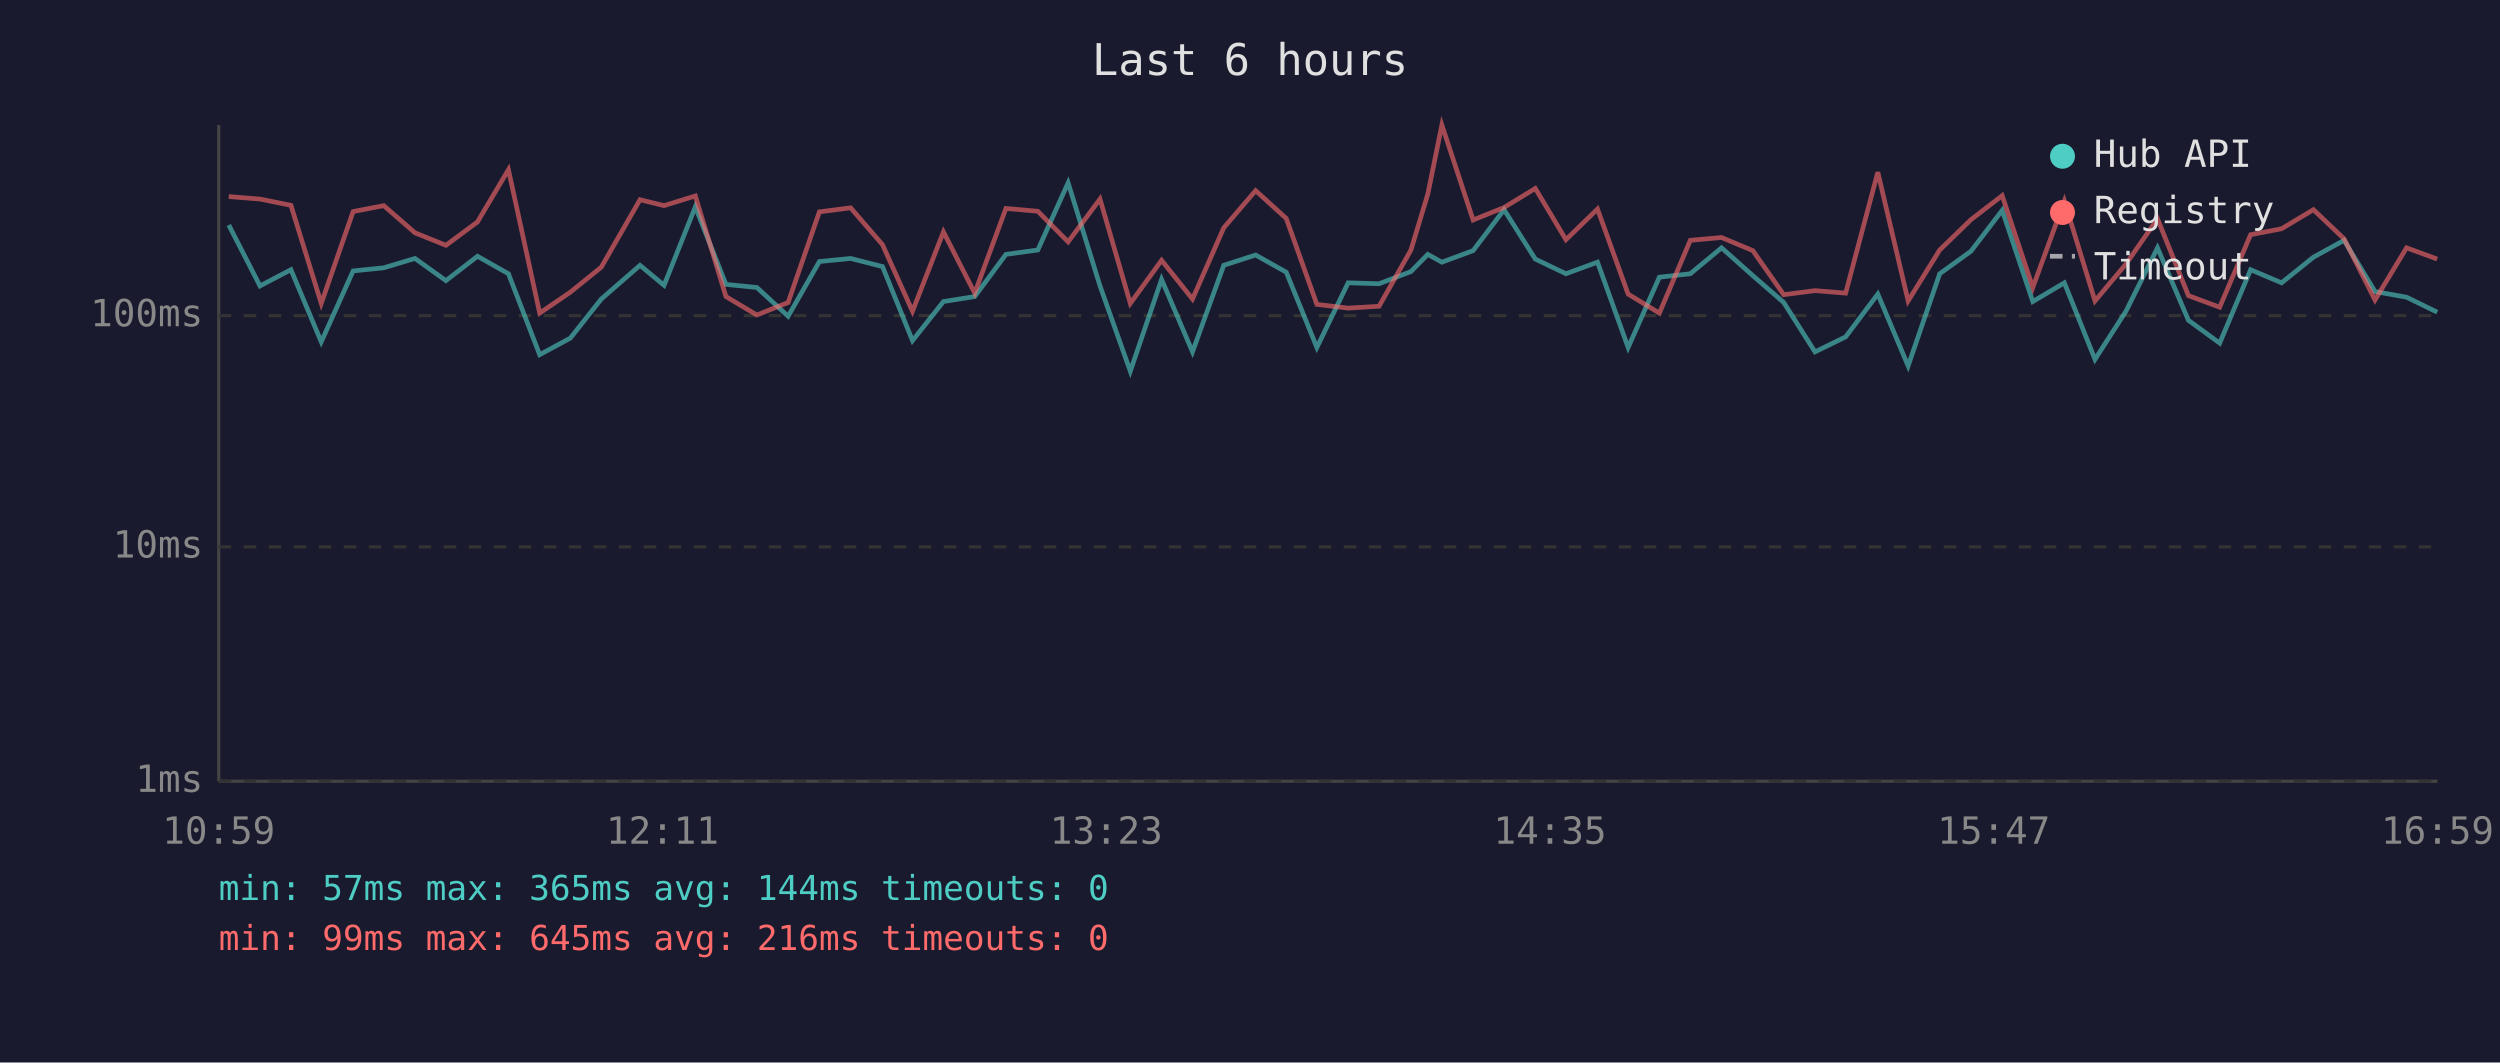
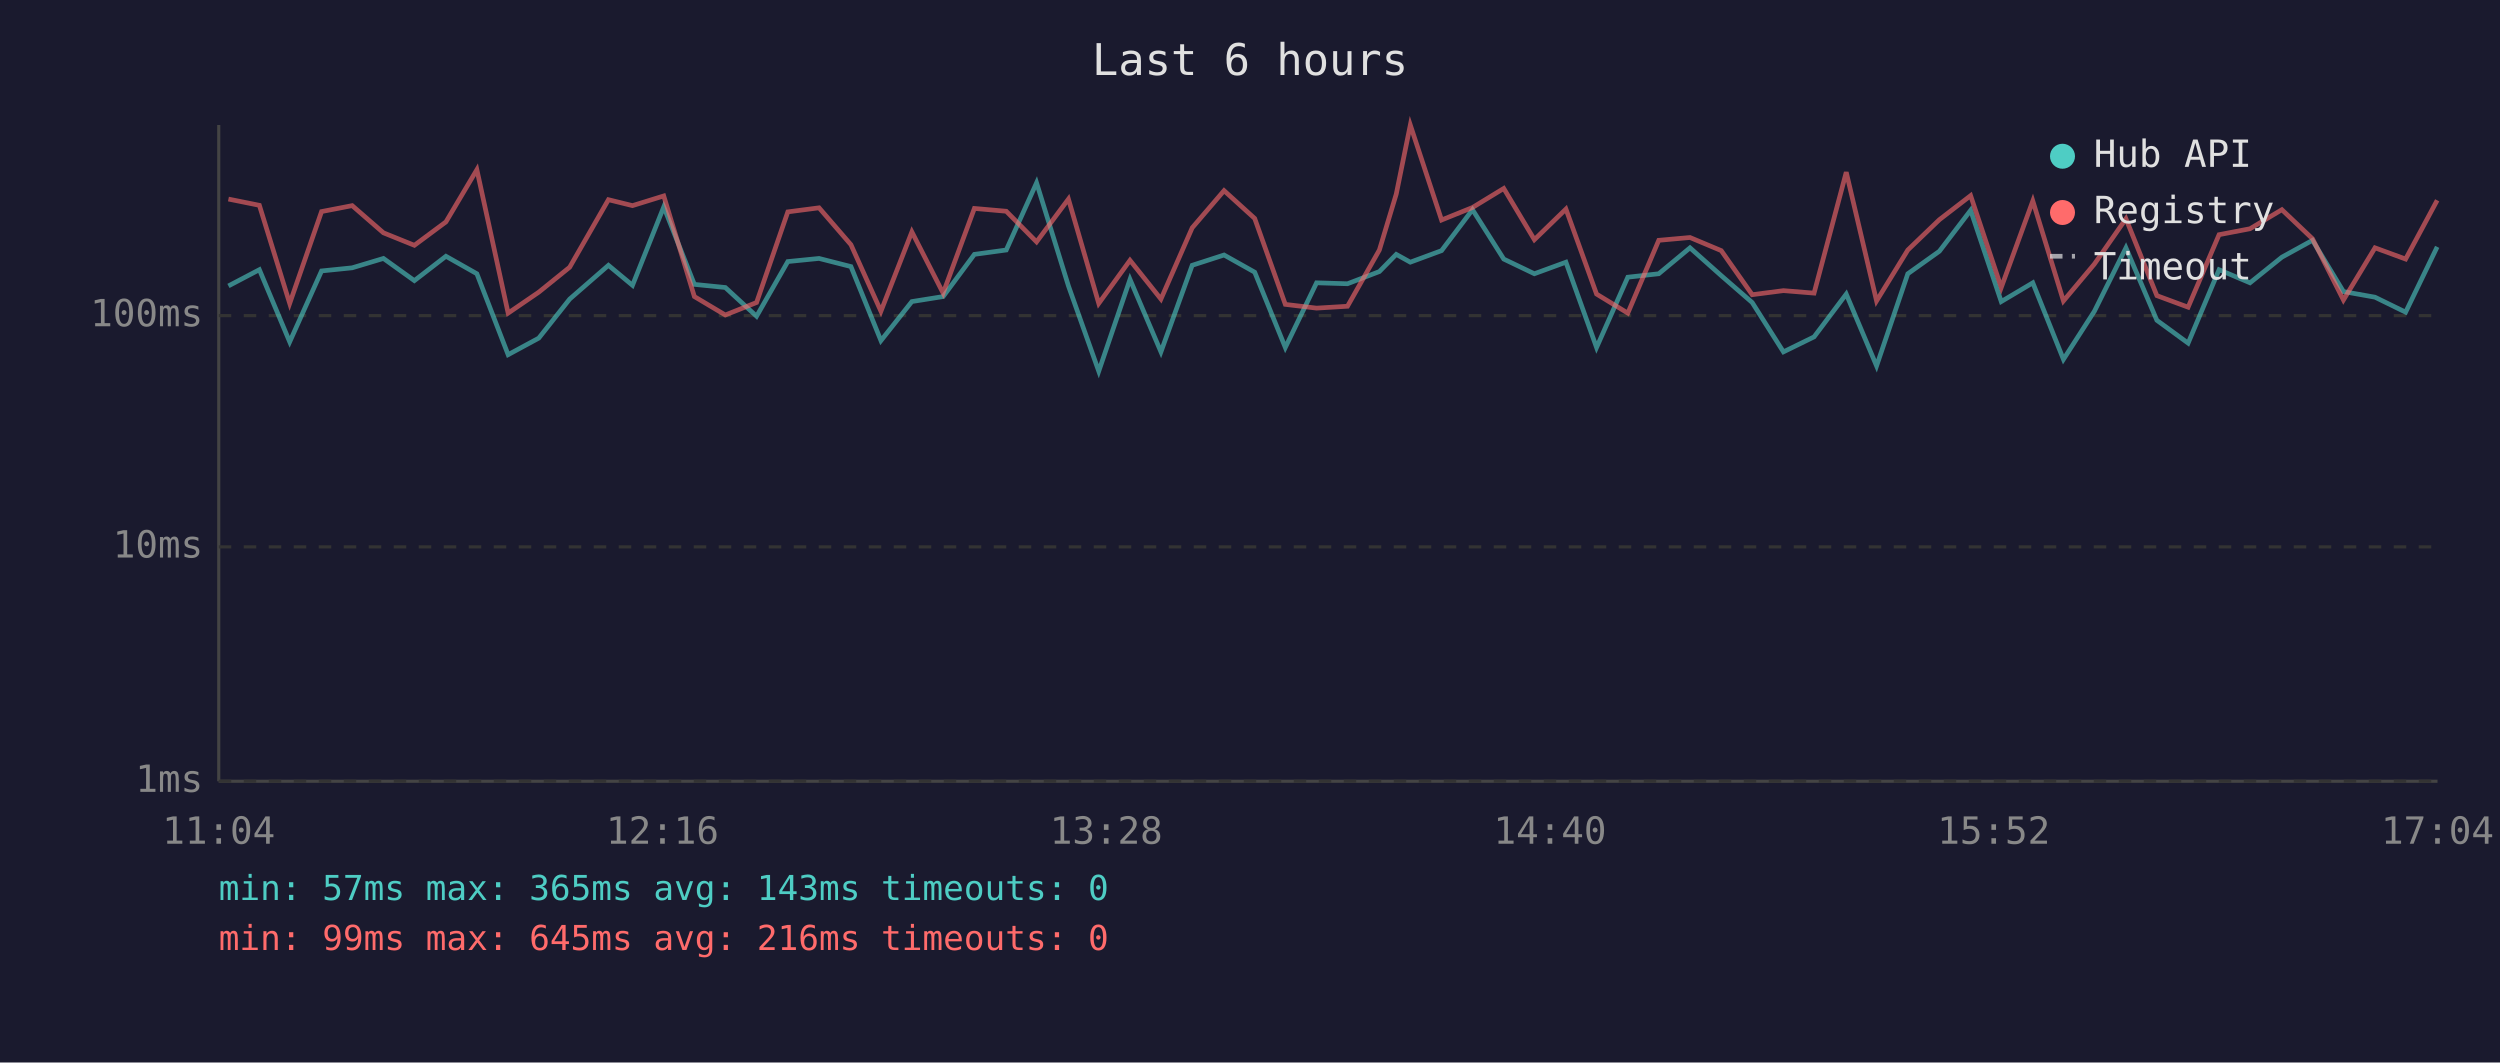
<svg xmlns="http://www.w3.org/2000/svg" viewBox="0 0 800 340" font-family="monospace" font-size="12">
  <rect width="800" height="340" fill="#1a1a2e" />
  <text x="400" y="24" fill="#e0e0e0" font-size="14" text-anchor="middle">Last 6 hours</text>
  <line x1="70" y1="40" x2="70" y2="250" stroke="#444" stroke-width="1" />
  <line x1="70" y1="250" x2="780" y2="250" stroke="#444" stroke-width="1" />
  <line x1="70" y1="250" x2="780" y2="250" stroke="#333" stroke-width="1" stroke-dasharray="4" />
  <text x="65" y="250" fill="#888" text-anchor="end" dominant-baseline="middle">1ms</text>
  <line x1="70" y1="175" x2="780" y2="175" stroke="#333" stroke-width="1" stroke-dasharray="4" />
  <text x="65" y="175" fill="#888" text-anchor="end" dominant-baseline="middle">10ms</text>
  <line x1="70" y1="101" x2="780" y2="101" stroke="#333" stroke-width="1" stroke-dasharray="4" />
  <text x="65" y="101" fill="#888" text-anchor="end" dominant-baseline="middle">100ms</text>
-   <text x="70" y="270" fill="#888" text-anchor="middle">10:59</text>
-   <text x="212" y="270" fill="#888" text-anchor="middle">12:11</text>
-   <text x="354" y="270" fill="#888" text-anchor="middle">13:23</text>
-   <text x="496" y="270" fill="#888" text-anchor="middle">14:35</text>
-   <text x="638" y="270" fill="#888" text-anchor="middle">15:47</text>
-   <text x="780" y="270" fill="#888" text-anchor="middle">16:59</text>
-   <polyline points="73.2,72.0 83.2,91.5 93.1,86.3 102.8,109.4 113.0,86.7 122.8,85.7 132.8,82.7 142.7,89.8 152.8,82.0 162.7,87.6 172.7,113.5 182.5,108.2 192.4,95.7 204.8,84.9 212.5,91.3 222.5,66.2 232.3,91.0 242.2,92.0 252.2,101.2 262.2,83.7 272.2,82.7 282.4,85.3 292.0,109.0 301.9,96.5 311.9,94.9 321.9,81.4 332.1,80.0 341.8,58.5 352.0,91.5 361.7,118.8 371.7,89.4 381.6,112.6 391.6,84.9 401.8,81.6 411.6,87.1 421.4,111.2 431.4,90.5 441.3,90.8 451.5,86.9 456.9,81.4 461.4,83.9 471.4,80.2 481.3,67.1 491.3,82.9 501.1,87.6 511.2,83.9 521.0,111.2 531.0,88.7 540.9,87.6 550.9,79.3 560.9,88.2 570.8,96.8 580.8,112.6 590.6,107.8 600.9,94.1 610.6,117.1 620.7,87.6 630.7,80.4 640.7,67.3 650.5,96.5 660.6,90.5 670.4,115.0 680.3,99.6 690.4,79.3 700.3,102.5 710.3,109.8 720.2,86.3 730.1,90.5 740.3,82.3 750.1,76.9 760.0,93.3 770.1,95.1 779.9,99.9" fill="none" stroke="#4ecdc4" stroke-width="1.5" opacity="0.6" />
-   <polyline points="73.2,62.9 83.2,63.7 93.1,65.7 102.8,97.1 113.0,67.7 122.8,65.8 132.8,74.5 142.7,78.5 152.8,71.0 162.7,54.3 172.7,100.2 182.5,93.5 192.4,85.5 204.8,63.9 212.5,65.8 222.5,62.7 232.3,94.9 242.2,100.8 252.2,96.8 262.2,67.8 272.2,66.5 282.4,78.3 292.0,99.6 301.9,74.2 311.9,93.8 321.9,66.7 332.1,67.6 341.8,77.4 352.0,63.7 361.7,97.1 371.7,83.3 381.6,95.7 391.6,72.9 401.8,61.0 411.6,69.9 421.4,97.4 431.4,98.6 441.3,98.0 451.5,80.0 456.9,62.1 461.4,40.0 471.4,70.4 481.3,66.4 491.3,60.3 501.1,76.7 511.2,66.9 521.0,94.1 531.0,100.2 540.9,76.9 550.9,76.0 560.9,80.2 570.8,94.3 580.8,93.0 590.6,93.8 600.9,55.1 610.6,96.3 620.7,80.0 630.7,70.3 640.7,62.6 650.5,92.0 660.6,64.3 670.4,96.3 680.3,84.5 690.4,70.0 700.3,94.6 710.3,98.3 720.2,75.1 730.1,73.2 740.3,67.1 750.1,76.4 760.0,96.0 770.1,79.3 779.9,82.9" fill="none" stroke="#ff6b6b" stroke-width="1.5" opacity="0.6" />
+   <text x="70" y="270" fill="#888" text-anchor="middle">11:04</text>
+   <text x="212" y="270" fill="#888" text-anchor="middle">12:16</text>
+   <text x="354" y="270" fill="#888" text-anchor="middle">13:28</text>
+   <text x="496" y="270" fill="#888" text-anchor="middle">14:40</text>
+   <text x="638" y="270" fill="#888" text-anchor="middle">15:52</text>
+   <text x="780" y="270" fill="#888" text-anchor="middle">17:04</text>
+   <polyline points="73.1,91.5 83.0,86.3 92.7,109.4 102.9,86.7 112.7,85.7 122.7,82.7 132.6,89.8 142.7,82.0 152.6,87.6 162.6,113.5 172.4,108.2 182.3,95.7 194.7,84.9 202.4,91.3 212.4,66.2 222.2,91.0 232.1,92.0 242.1,101.2 252.1,83.7 262.1,82.7 272.3,85.3 281.9,109.0 291.8,96.5 301.8,94.9 311.8,81.4 322.0,80.0 331.7,58.5 341.9,91.5 351.6,118.8 361.6,89.4 371.5,112.6 381.5,84.9 391.7,81.6 401.5,87.1 411.3,111.2 421.3,90.5 431.2,90.8 441.4,86.9 446.8,81.4 451.3,83.9 461.3,80.2 471.2,67.1 481.2,82.9 491.0,87.6 501.1,83.9 510.9,111.2 520.9,88.7 530.8,87.6 540.8,79.3 550.8,88.2 560.7,96.8 570.7,112.6 580.5,107.8 590.8,94.1 600.5,117.1 610.5,87.6 620.6,80.4 630.6,67.3 640.4,96.5 650.5,90.5 660.3,115.0 670.2,99.6 680.3,79.3 690.2,102.5 700.2,109.8 710.1,86.3 720.0,90.5 730.2,82.3 740.0,76.9 749.9,93.3 760.0,95.1 769.8,99.9 779.9,79.0" fill="none" stroke="#4ecdc4" stroke-width="1.5" opacity="0.6" />
+   <polyline points="73.1,63.7 83.0,65.7 92.7,97.1 102.9,67.7 112.7,65.8 122.7,74.5 132.6,78.5 142.7,71.0 152.6,54.3 162.6,100.2 172.4,93.5 182.3,85.5 194.7,63.9 202.4,65.8 212.4,62.7 222.2,94.9 232.1,100.8 242.1,96.8 252.1,67.8 262.1,66.5 272.3,78.3 281.9,99.6 291.8,74.2 301.8,93.8 311.8,66.7 322.0,67.6 331.7,77.4 341.9,63.7 351.6,97.1 361.6,83.3 371.5,95.7 381.5,72.9 391.7,61.0 401.5,69.9 411.3,97.4 421.3,98.6 431.2,98.0 441.4,80.0 446.8,62.1 451.3,40.0 461.3,70.4 471.2,66.4 481.2,60.3 491.0,76.7 501.1,66.9 510.9,94.1 520.9,100.2 530.8,76.9 540.8,76.0 550.8,80.2 560.7,94.3 570.7,93.0 580.5,93.8 590.8,55.1 600.5,96.3 610.5,80.0 620.6,70.3 630.6,62.6 640.4,92.0 650.5,64.3 660.3,96.3 670.2,84.5 680.3,70.0 690.2,94.6 700.2,98.3 710.1,75.1 720.0,73.2 730.2,67.1 740.0,76.4 749.9,96.0 760.0,79.3 769.8,82.9 779.9,64.1" fill="none" stroke="#ff6b6b" stroke-width="1.5" opacity="0.6" />
  <circle cx="660" cy="50" r="4" fill="#4ecdc4" />
  <text x="670" y="50" fill="#e0e0e0" dominant-baseline="middle">Hub API</text>
  <circle cx="660" cy="68" r="4" fill="#ff6b6b" />
  <text x="670" y="68" fill="#e0e0e0" dominant-baseline="middle">Registry</text>
  <line x1="656" y1="82" x2="664" y2="82" stroke="#e0e0e0" stroke-width="1.5" stroke-dasharray="4,3" opacity="0.7" />
  <text x="670" y="86" fill="#e0e0e0" dominant-baseline="middle">Timeout</text>
-   <text x="70" y="288" fill="#4ecdc4" font-size="11">min: 57ms  max: 365ms  avg: 144ms  timeouts: 0</text>
+   <text x="70" y="288" fill="#4ecdc4" font-size="11">min: 57ms  max: 365ms  avg: 143ms  timeouts: 0</text>
  <text x="70" y="304" fill="#ff6b6b" font-size="11">min: 99ms  max: 645ms  avg: 216ms  timeouts: 0</text>
</svg>
